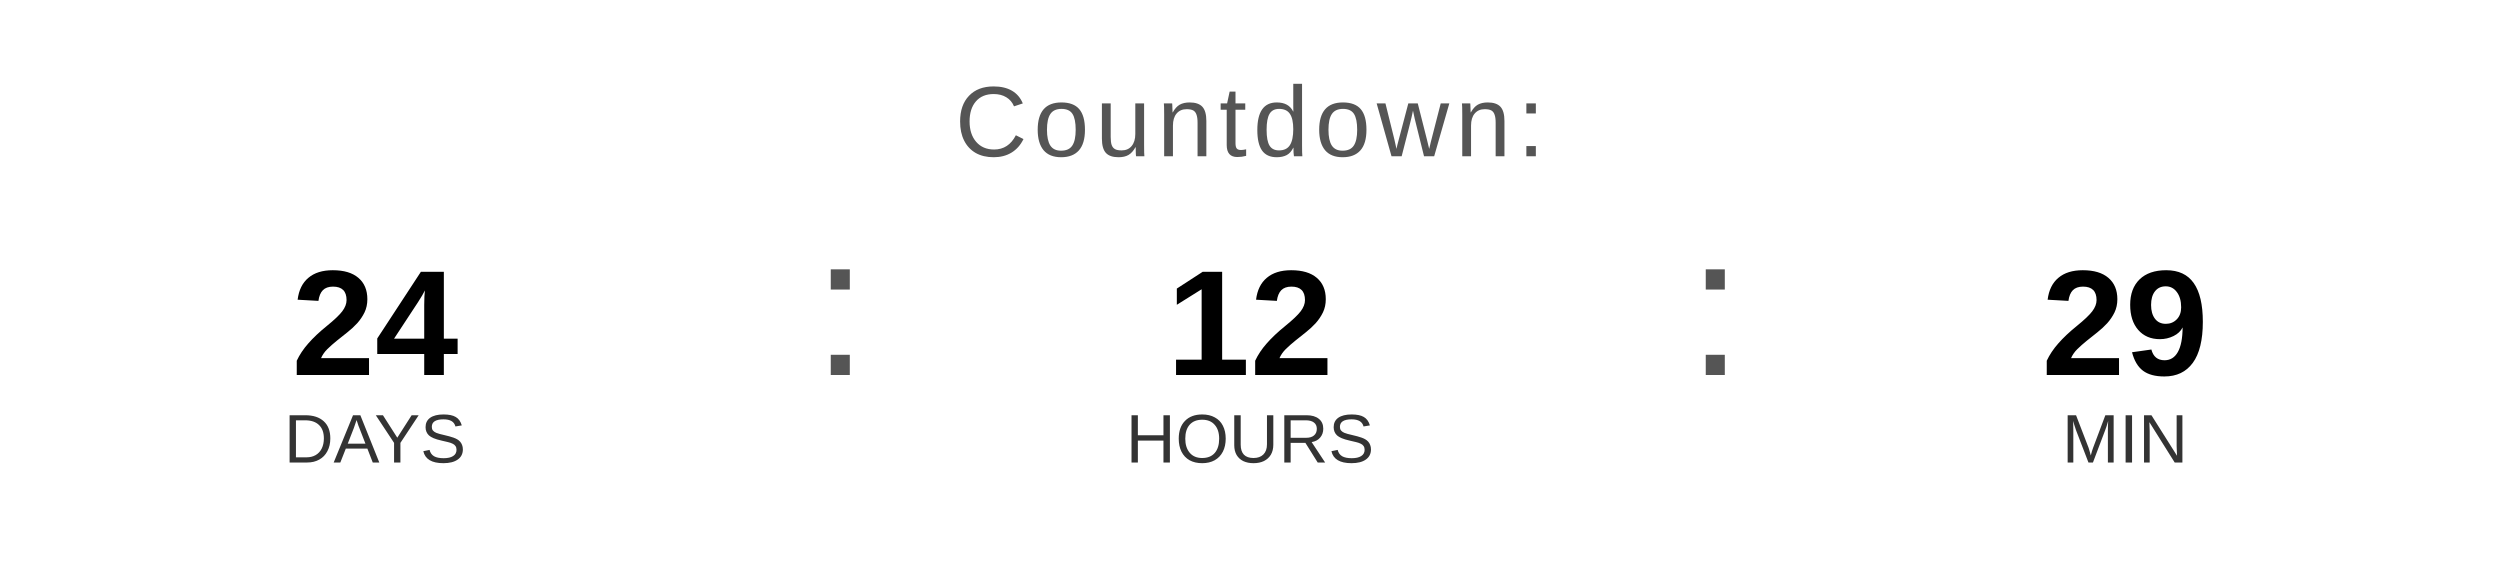
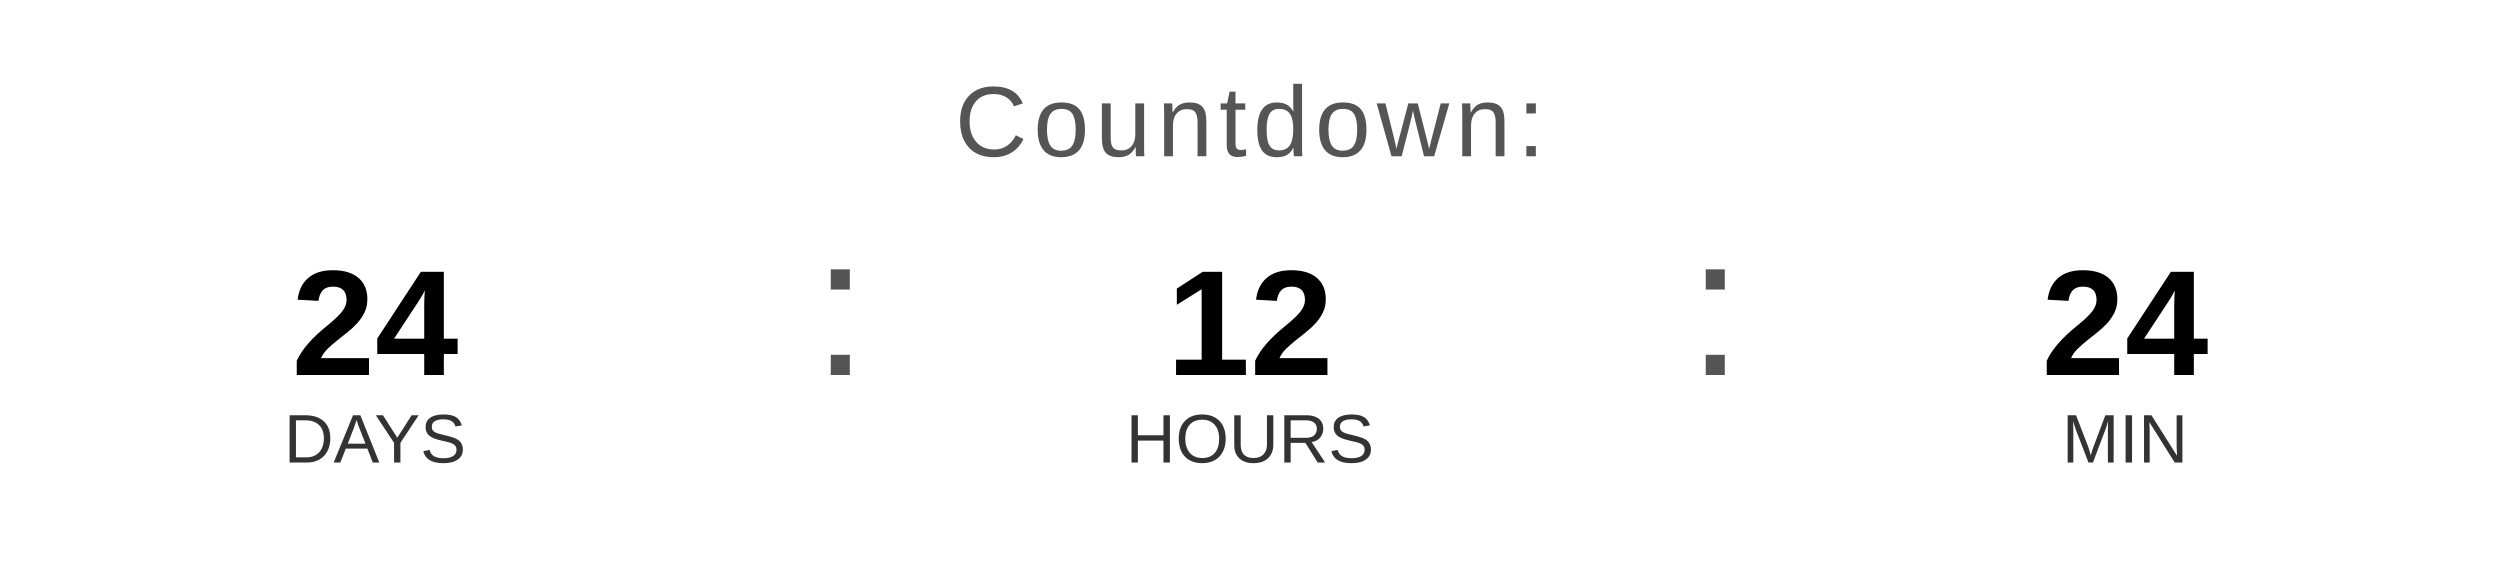
<svg xmlns="http://www.w3.org/2000/svg" width="400" height="90" viewBox="0 0 400 90">
  <text x="200" y="25" font-family="Arial, Helvetica, sans-serif" font-size="16" fill="#555555" text-anchor="middle" letter-spacing="1">
    Countdown:
  </text>
  <text x="60" y="60" font-family="Arial, Helvetica, sans-serif" font-size="24" font-weight="bold" fill="#000000" text-anchor="middle">24</text>
  <text x="60" y="74" font-family="Arial, Helvetica, sans-serif" font-size="11" fill="#333333" text-anchor="middle">DAYS</text>
  <text x="130" y="60" font-family="Arial, sans-serif" font-size="32" fill="#555555">:</text>
  <text x="200" y="60" font-family="Arial, Helvetica, sans-serif" font-size="24" font-weight="bold" fill="#000000" text-anchor="middle">12</text>
  <text x="200" y="74" font-family="Arial, Helvetica, sans-serif" font-size="11" fill="#333333" text-anchor="middle">HOURS</text>
  <text x="270" y="60" font-family="Arial, sans-serif" font-size="32" fill="#555555">:</text>
-   <text x="340" y="60" font-family="Arial, Helvetica, sans-serif" font-size="24" font-weight="bold" fill="#000000" text-anchor="middle">29</text>
+   <text x="340" y="60" font-family="Arial, Helvetica, sans-serif" font-size="24" font-weight="bold" fill="#000000" text-anchor="middle">24</text>
  <text x="340" y="74" font-family="Arial, Helvetica, sans-serif" font-size="11" fill="#333333" text-anchor="middle">MIN</text>
</svg>
